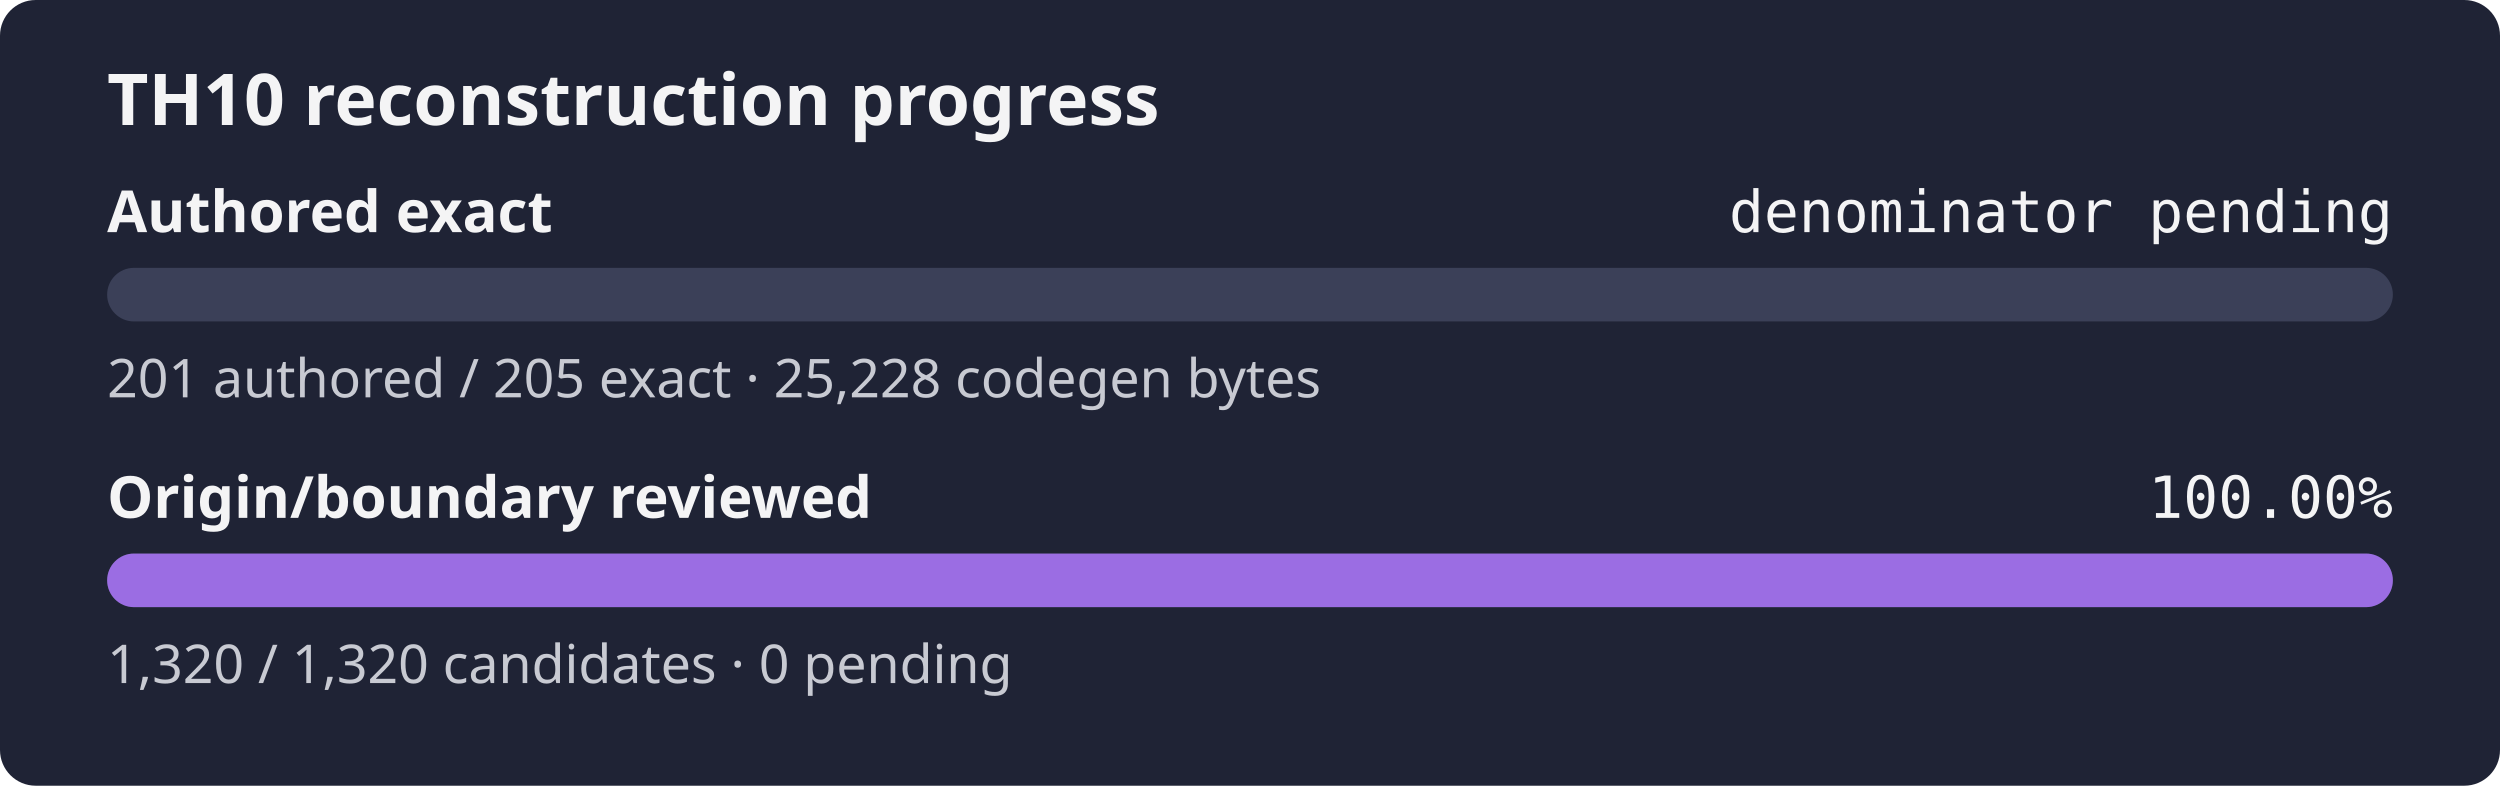
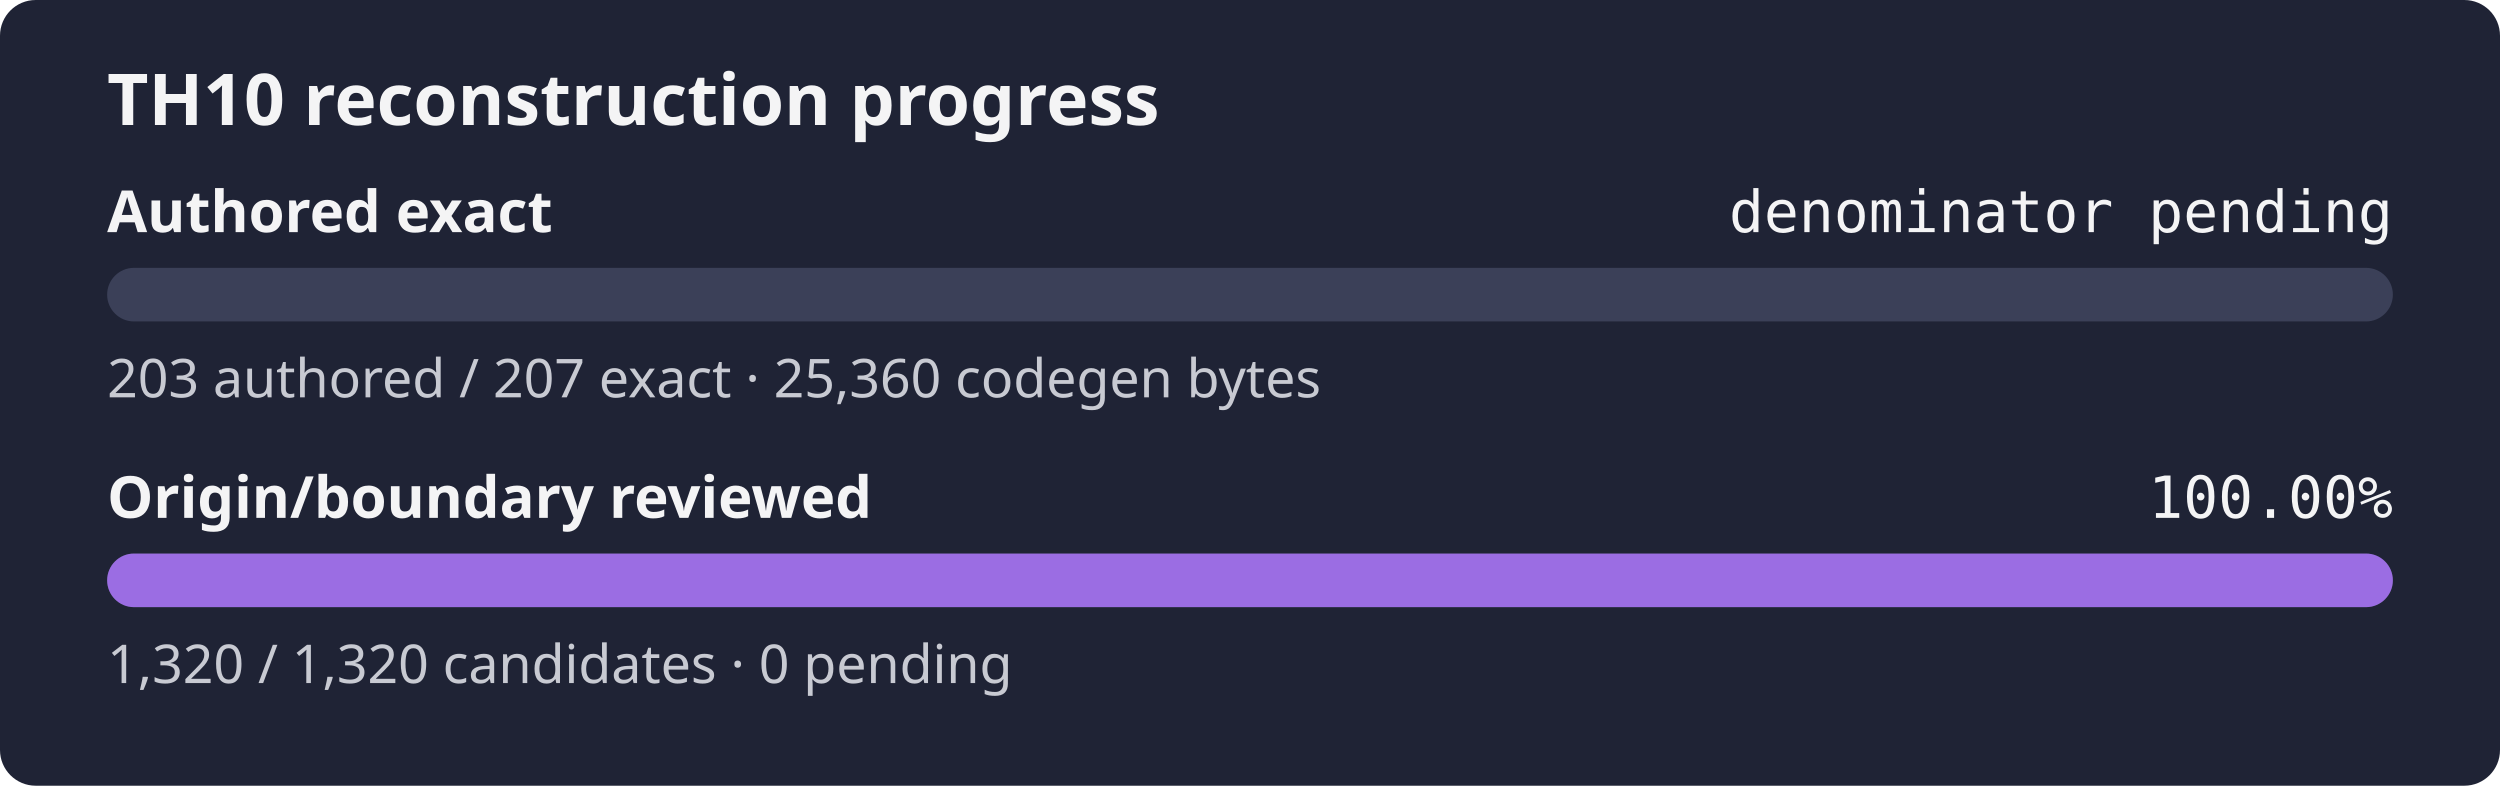
<svg xmlns="http://www.w3.org/2000/svg" width="560" height="176" role="img" aria-label="TH10 reconstruction progress: authored exact denominator pending, origin and boundary review 100.00%">
  <rect width="560" height="176" rx="8" fill="#1f2335" />
  <text x="24" y="28" fill="#f4f4f5" font-family="sans-serif" font-size="16" font-weight="600">TH10 reconstruction progress</text>
  <text x="24" y="52" fill="#f4f4f5" font-family="sans-serif" font-size="13" font-weight="600">Authored exact</text>
  <text x="536" y="52" fill="#f4f4f5" text-anchor="end" font-family="monospace" font-size="13">denominator pending</text>
  <rect x="24" y="60" width="512" height="12" rx="6" fill="#3b4058" />
  <rect x="24" y="60" width="0.00" height="12" rx="6" fill="#9b6de3" />
-   <text x="24" y="89" fill="#c8cad2" font-family="sans-serif" font-size="12">201 authored / 205 exact · 25,228 codegen bytes</text>
+   <text x="24" y="89" fill="#c8cad2" font-family="sans-serif" font-size="12">203 authored / 207 exact · 25,360 codegen bytes</text>
  <text x="24" y="116" fill="#f4f4f5" font-family="sans-serif" font-size="13" font-weight="600">Origin/boundary reviewed</text>
  <text x="536" y="116" fill="#f4f4f5" text-anchor="end" font-family="monospace" font-size="13">100.00%</text>
  <rect x="24" y="124" width="512" height="12" rx="6" fill="#3b4058" />
  <rect x="24" y="124" width="512.00" height="12" rx="6" fill="#9b6de3" />
  <text x="24" y="153" fill="#c8cad2" font-family="sans-serif" font-size="12">1,320 / 1,320 candidates · 0 pending</text>
</svg>
